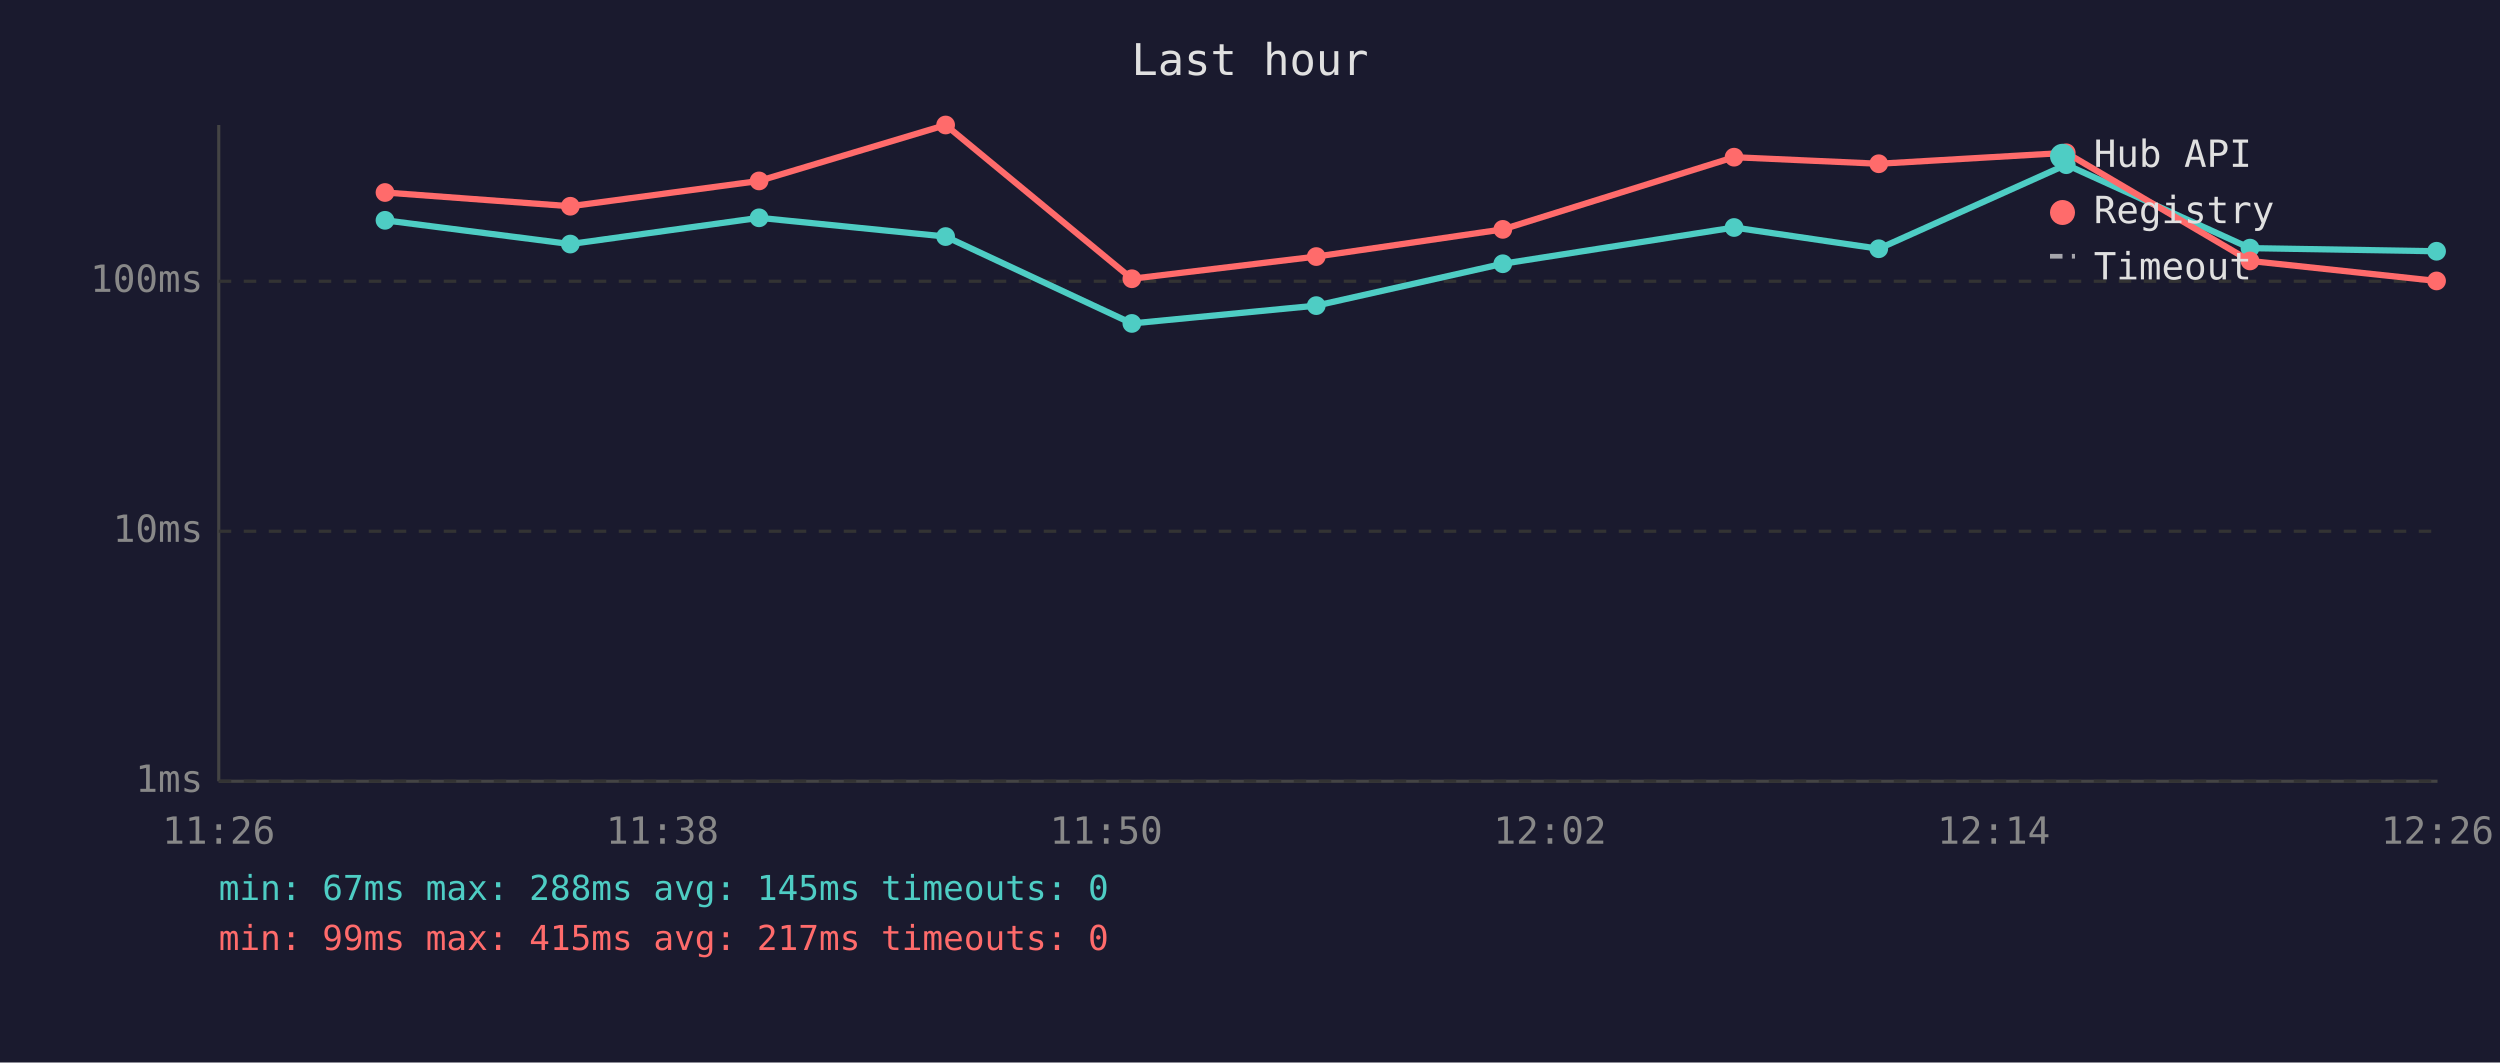
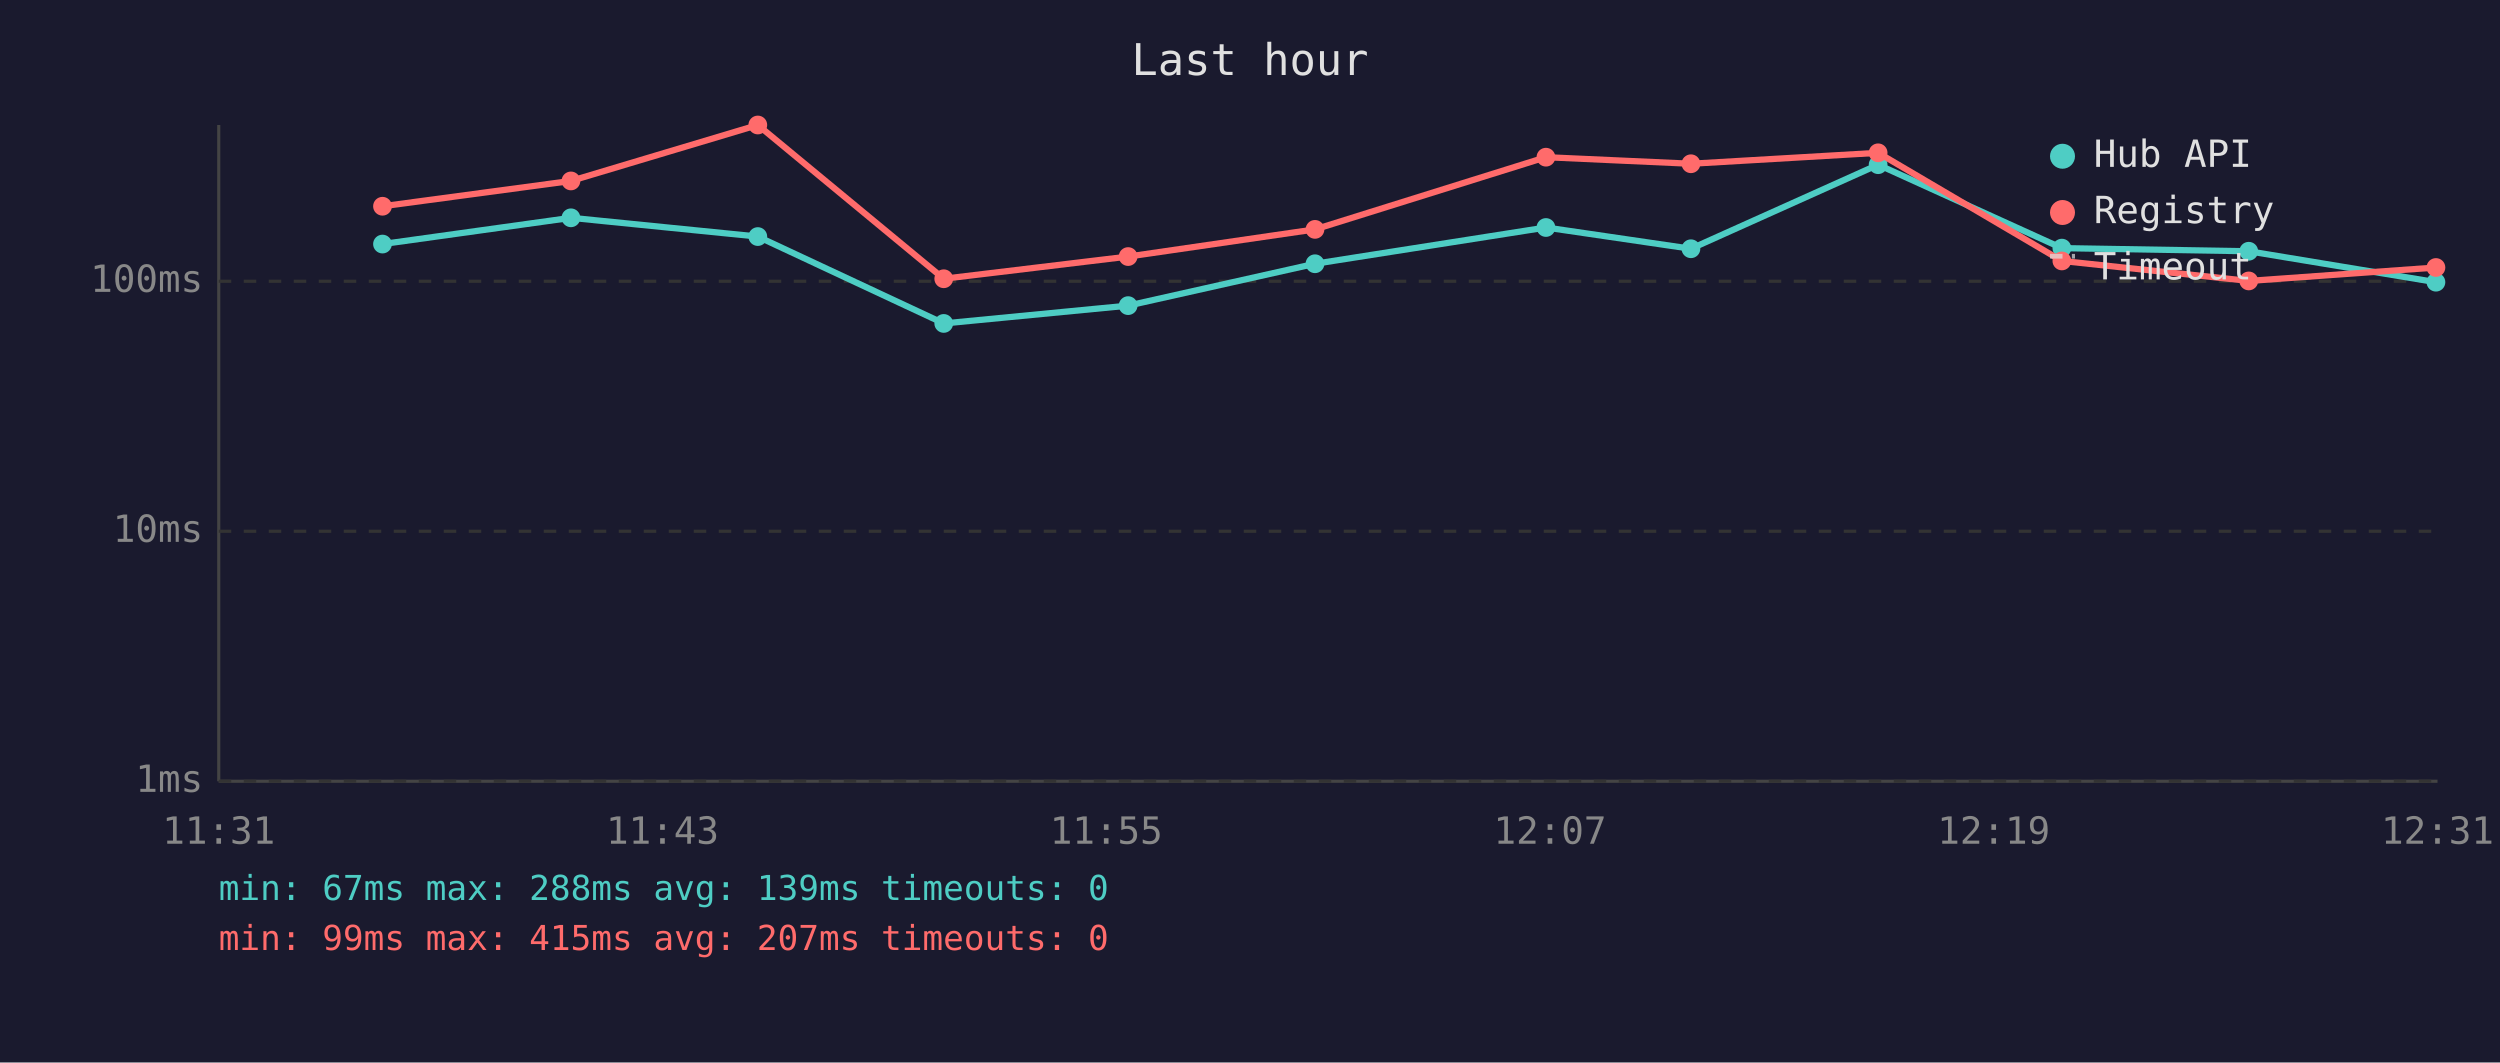
<svg xmlns="http://www.w3.org/2000/svg" viewBox="0 0 800 340" font-family="monospace" font-size="12">
  <rect width="800" height="340" fill="#1a1a2e" />
  <text x="400" y="24" fill="#e0e0e0" font-size="14" text-anchor="middle">Last hour</text>
  <line x1="70" y1="40" x2="70" y2="250" stroke="#444" stroke-width="1" />
  <line x1="70" y1="250" x2="780" y2="250" stroke="#444" stroke-width="1" />
  <line x1="70" y1="250" x2="780" y2="250" stroke="#333" stroke-width="1" stroke-dasharray="4" />
  <text x="65" y="250" fill="#888" text-anchor="end" dominant-baseline="middle">1ms</text>
  <line x1="70" y1="170" x2="780" y2="170" stroke="#333" stroke-width="1" stroke-dasharray="4" />
  <text x="65" y="170" fill="#888" text-anchor="end" dominant-baseline="middle">10ms</text>
  <line x1="70" y1="90" x2="780" y2="90" stroke="#333" stroke-width="1" stroke-dasharray="4" />
  <text x="65" y="90" fill="#888" text-anchor="end" dominant-baseline="middle">100ms</text>
-   <text x="70" y="270" fill="#888" text-anchor="middle">11:26</text>
-   <text x="212" y="270" fill="#888" text-anchor="middle">11:38</text>
-   <text x="354" y="270" fill="#888" text-anchor="middle">11:50</text>
-   <text x="496" y="270" fill="#888" text-anchor="middle">12:02</text>
-   <text x="638" y="270" fill="#888" text-anchor="middle">12:14</text>
-   <text x="780" y="270" fill="#888" text-anchor="middle">12:26</text>
-   <polyline points="123.2,70.5 182.5,78.1 242.9,69.7 302.6,75.7 362.2,103.5 421.2,97.8 480.9,84.4 554.9,72.8 601.2,79.6 661.2,52.7 720.0,79.4 779.7,80.4" fill="none" stroke="#4ecdc4" stroke-width="2" opacity="1" />
-   <circle cx="123.2" cy="70.5" r="3" fill="#4ecdc4" />
-   <circle cx="182.5" cy="78.1" r="3" fill="#4ecdc4" />
-   <circle cx="242.9" cy="69.7" r="3" fill="#4ecdc4" />
-   <circle cx="302.6" cy="75.7" r="3" fill="#4ecdc4" />
-   <circle cx="362.2" cy="103.5" r="3" fill="#4ecdc4" />
-   <circle cx="421.2" cy="97.8" r="3" fill="#4ecdc4" />
-   <circle cx="480.9" cy="84.4" r="3" fill="#4ecdc4" />
-   <circle cx="554.9" cy="72.8" r="3" fill="#4ecdc4" />
-   <circle cx="601.2" cy="79.6" r="3" fill="#4ecdc4" />
-   <circle cx="661.2" cy="52.7" r="3" fill="#4ecdc4" />
-   <circle cx="720.0" cy="79.4" r="3" fill="#4ecdc4" />
-   <circle cx="779.7" cy="80.4" r="3" fill="#4ecdc4" />
-   <polyline points="123.2,61.6 182.5,66.0 242.9,57.9 302.6,40.0 362.2,89.2 421.2,82.1 480.9,73.4 554.9,50.3 601.2,52.4 661.2,48.9 720.0,83.5 779.7,89.9" fill="none" stroke="#ff6b6b" stroke-width="2" opacity="1" />
-   <circle cx="123.2" cy="61.6" r="3" fill="#ff6b6b" />
-   <circle cx="182.5" cy="66.0" r="3" fill="#ff6b6b" />
-   <circle cx="242.9" cy="57.9" r="3" fill="#ff6b6b" />
-   <circle cx="302.6" cy="40.0" r="3" fill="#ff6b6b" />
-   <circle cx="362.2" cy="89.2" r="3" fill="#ff6b6b" />
-   <circle cx="421.2" cy="82.1" r="3" fill="#ff6b6b" />
-   <circle cx="480.9" cy="73.4" r="3" fill="#ff6b6b" />
-   <circle cx="554.9" cy="50.3" r="3" fill="#ff6b6b" />
-   <circle cx="601.2" cy="52.4" r="3" fill="#ff6b6b" />
-   <circle cx="661.2" cy="48.9" r="3" fill="#ff6b6b" />
-   <circle cx="720.0" cy="83.5" r="3" fill="#ff6b6b" />
-   <circle cx="779.7" cy="89.9" r="3" fill="#ff6b6b" />
+   <text x="70" y="270" fill="#888" text-anchor="middle">11:31</text>
+   <text x="212" y="270" fill="#888" text-anchor="middle">11:43</text>
+   <text x="354" y="270" fill="#888" text-anchor="middle">11:55</text>
+   <text x="496" y="270" fill="#888" text-anchor="middle">12:07</text>
+   <text x="638" y="270" fill="#888" text-anchor="middle">12:19</text>
+   <text x="780" y="270" fill="#888" text-anchor="middle">12:31</text>
+   <polyline points="122.4,78.1 182.7,69.7 242.5,75.7 302.0,103.5 361.0,97.8 420.8,84.4 494.7,72.8 541.1,79.6 601.0,52.7 659.8,79.4 719.6,80.4 779.5,90.3" fill="none" stroke="#4ecdc4" stroke-width="2" opacity="1" />
+   <circle cx="122.4" cy="78.1" r="3" fill="#4ecdc4" />
+   <circle cx="182.7" cy="69.7" r="3" fill="#4ecdc4" />
+   <circle cx="242.5" cy="75.7" r="3" fill="#4ecdc4" />
+   <circle cx="302.0" cy="103.5" r="3" fill="#4ecdc4" />
+   <circle cx="361.0" cy="97.8" r="3" fill="#4ecdc4" />
+   <circle cx="420.8" cy="84.4" r="3" fill="#4ecdc4" />
+   <circle cx="494.7" cy="72.8" r="3" fill="#4ecdc4" />
+   <circle cx="541.1" cy="79.6" r="3" fill="#4ecdc4" />
+   <circle cx="601.0" cy="52.7" r="3" fill="#4ecdc4" />
+   <circle cx="659.8" cy="79.4" r="3" fill="#4ecdc4" />
+   <circle cx="719.6" cy="80.4" r="3" fill="#4ecdc4" />
+   <circle cx="779.5" cy="90.3" r="3" fill="#4ecdc4" />
+   <polyline points="122.4,66.0 182.7,57.9 242.5,40.0 302.0,89.2 361.0,82.1 420.8,73.4 494.7,50.3 541.1,52.4 601.0,48.9 659.8,83.5 719.6,89.9 779.5,85.6" fill="none" stroke="#ff6b6b" stroke-width="2" opacity="1" />
+   <circle cx="122.4" cy="66.0" r="3" fill="#ff6b6b" />
+   <circle cx="182.7" cy="57.9" r="3" fill="#ff6b6b" />
+   <circle cx="242.5" cy="40.0" r="3" fill="#ff6b6b" />
+   <circle cx="302.0" cy="89.2" r="3" fill="#ff6b6b" />
+   <circle cx="361.0" cy="82.1" r="3" fill="#ff6b6b" />
+   <circle cx="420.8" cy="73.4" r="3" fill="#ff6b6b" />
+   <circle cx="494.7" cy="50.3" r="3" fill="#ff6b6b" />
+   <circle cx="541.1" cy="52.4" r="3" fill="#ff6b6b" />
+   <circle cx="601.0" cy="48.9" r="3" fill="#ff6b6b" />
+   <circle cx="659.8" cy="83.5" r="3" fill="#ff6b6b" />
+   <circle cx="719.6" cy="89.9" r="3" fill="#ff6b6b" />
+   <circle cx="779.5" cy="85.6" r="3" fill="#ff6b6b" />
  <circle cx="660" cy="50" r="4" fill="#4ecdc4" />
  <text x="670" y="50" fill="#e0e0e0" dominant-baseline="middle">Hub API</text>
  <circle cx="660" cy="68" r="4" fill="#ff6b6b" />
  <text x="670" y="68" fill="#e0e0e0" dominant-baseline="middle">Registry</text>
  <line x1="656" y1="82" x2="664" y2="82" stroke="#e0e0e0" stroke-width="1.5" stroke-dasharray="4,3" opacity="0.7" />
  <text x="670" y="86" fill="#e0e0e0" dominant-baseline="middle">Timeout</text>
-   <text x="70" y="288" fill="#4ecdc4" font-size="11">min: 67ms  max: 288ms  avg: 145ms  timeouts: 0</text>
-   <text x="70" y="304" fill="#ff6b6b" font-size="11">min: 99ms  max: 415ms  avg: 217ms  timeouts: 0</text>
+   <text x="70" y="288" fill="#4ecdc4" font-size="11">min: 67ms  max: 288ms  avg: 139ms  timeouts: 0</text>
+   <text x="70" y="304" fill="#ff6b6b" font-size="11">min: 99ms  max: 415ms  avg: 207ms  timeouts: 0</text>
</svg>
